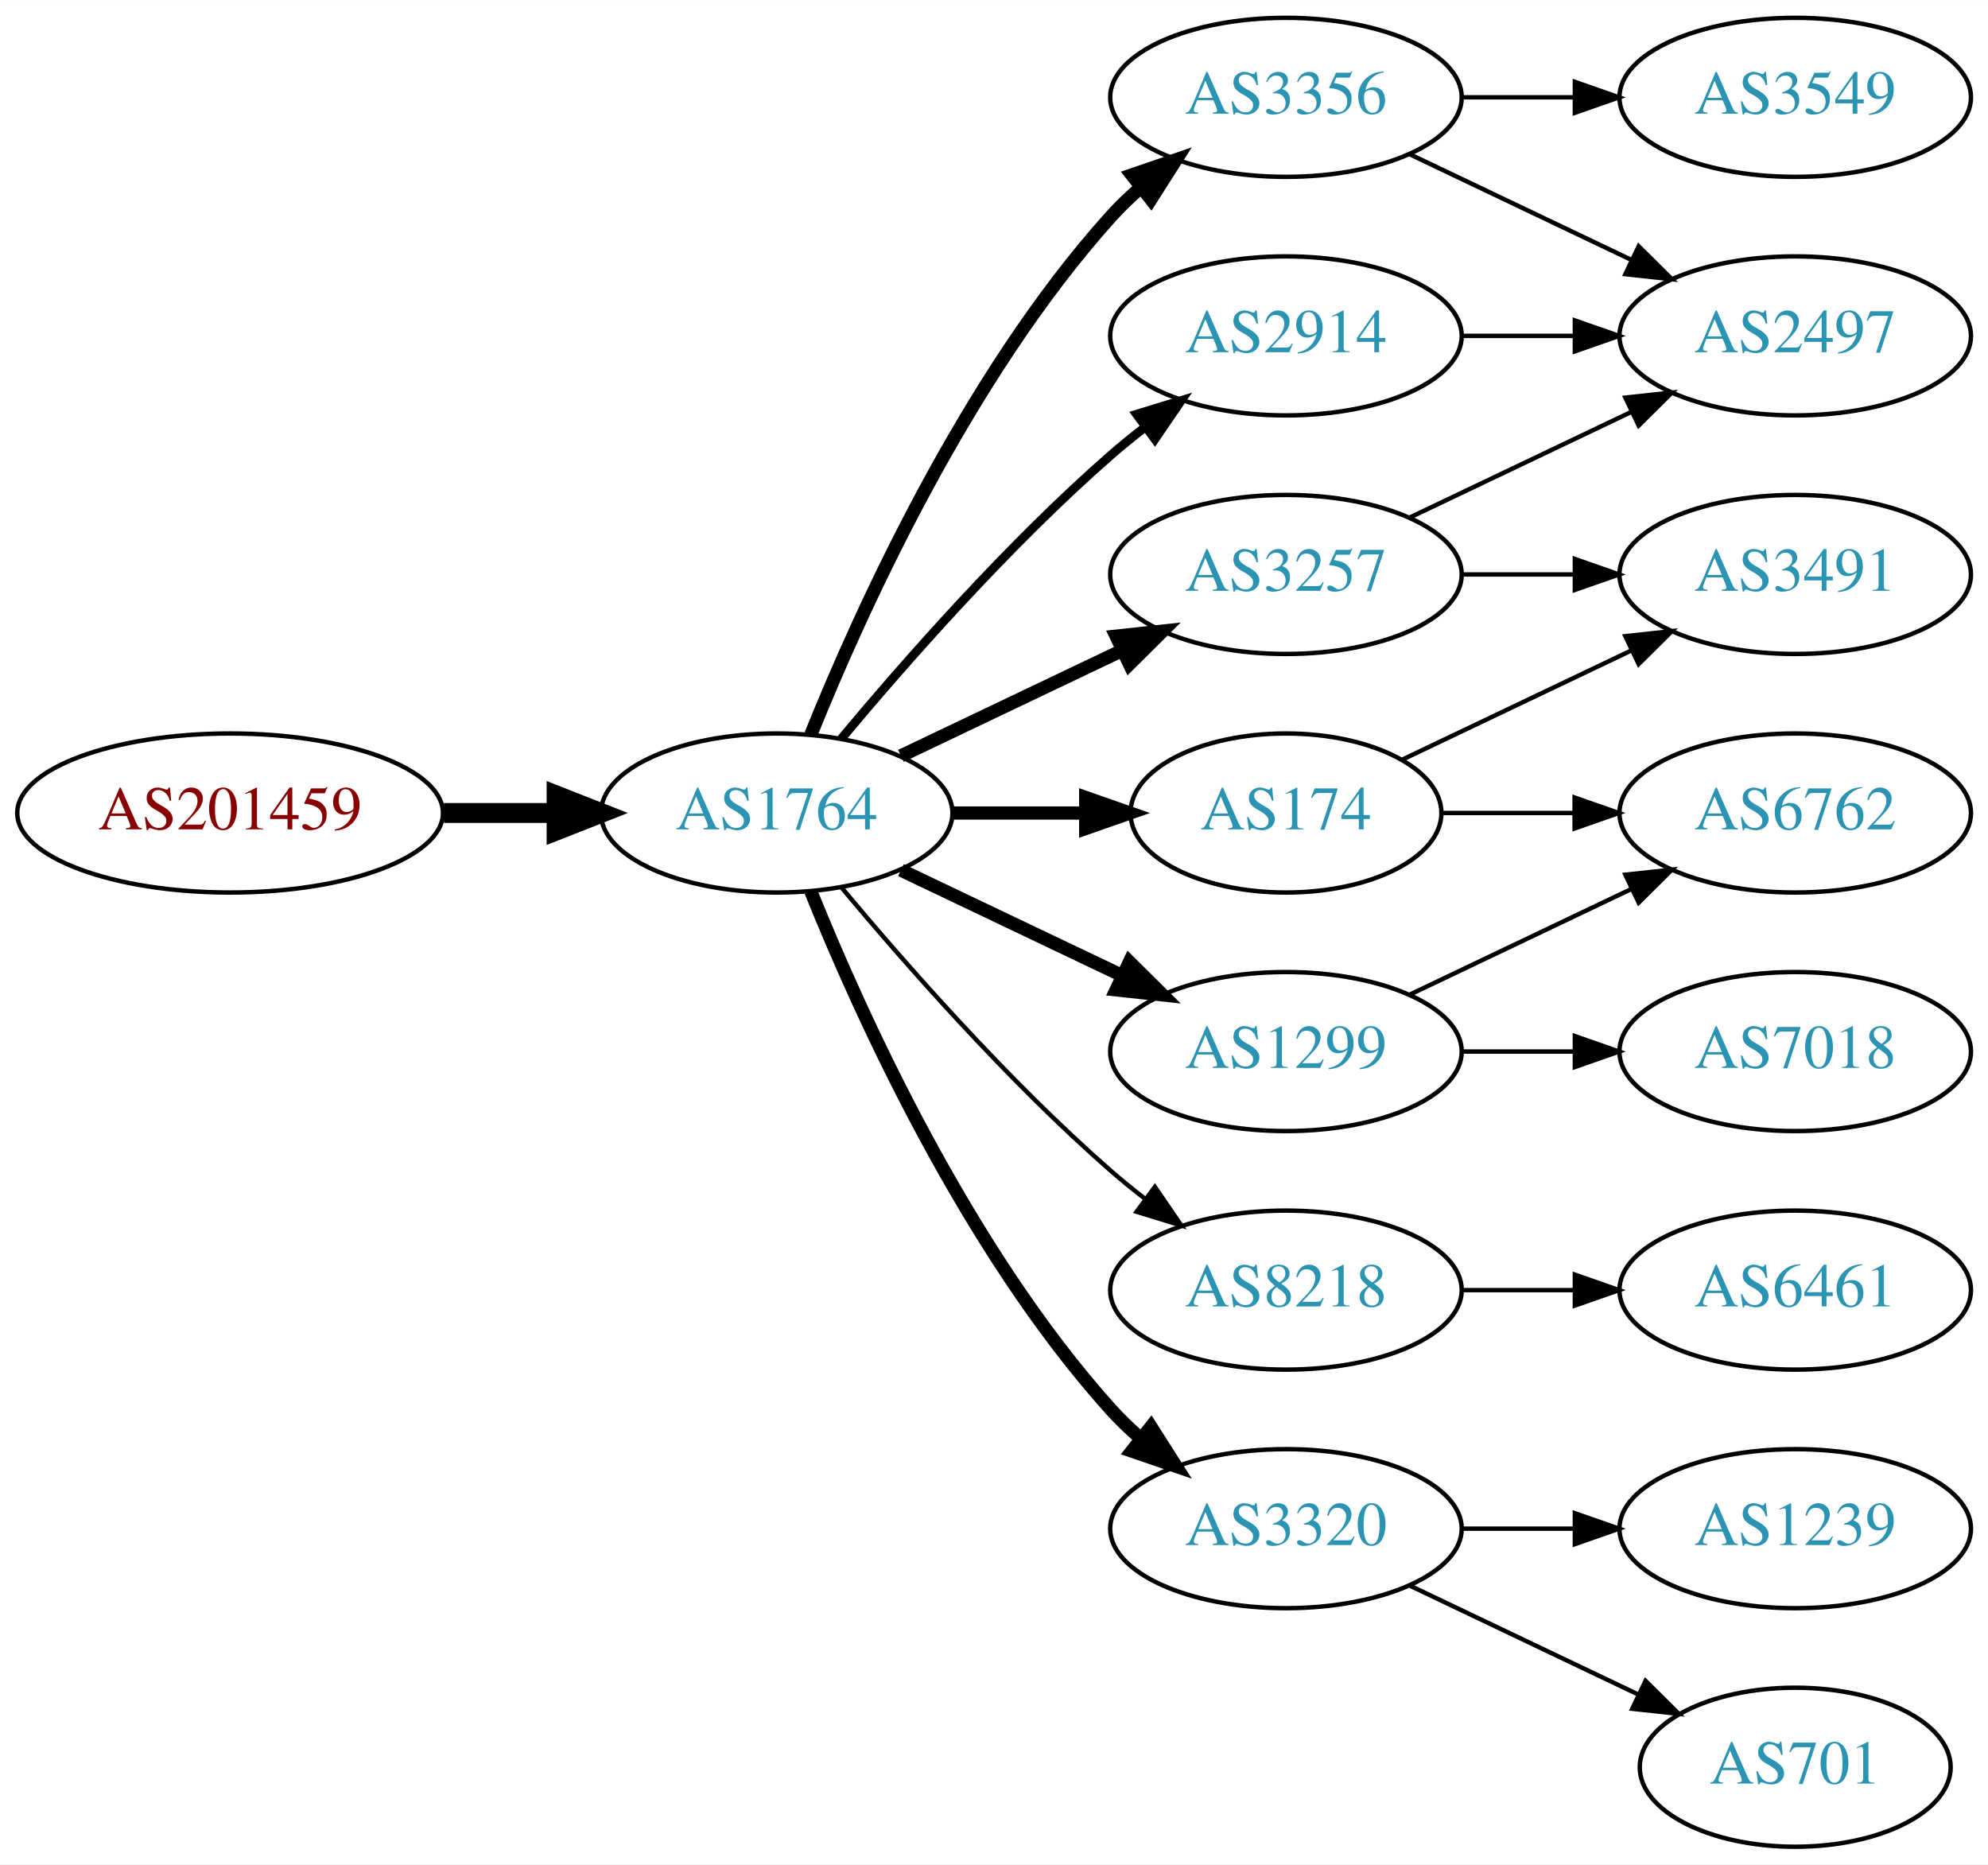
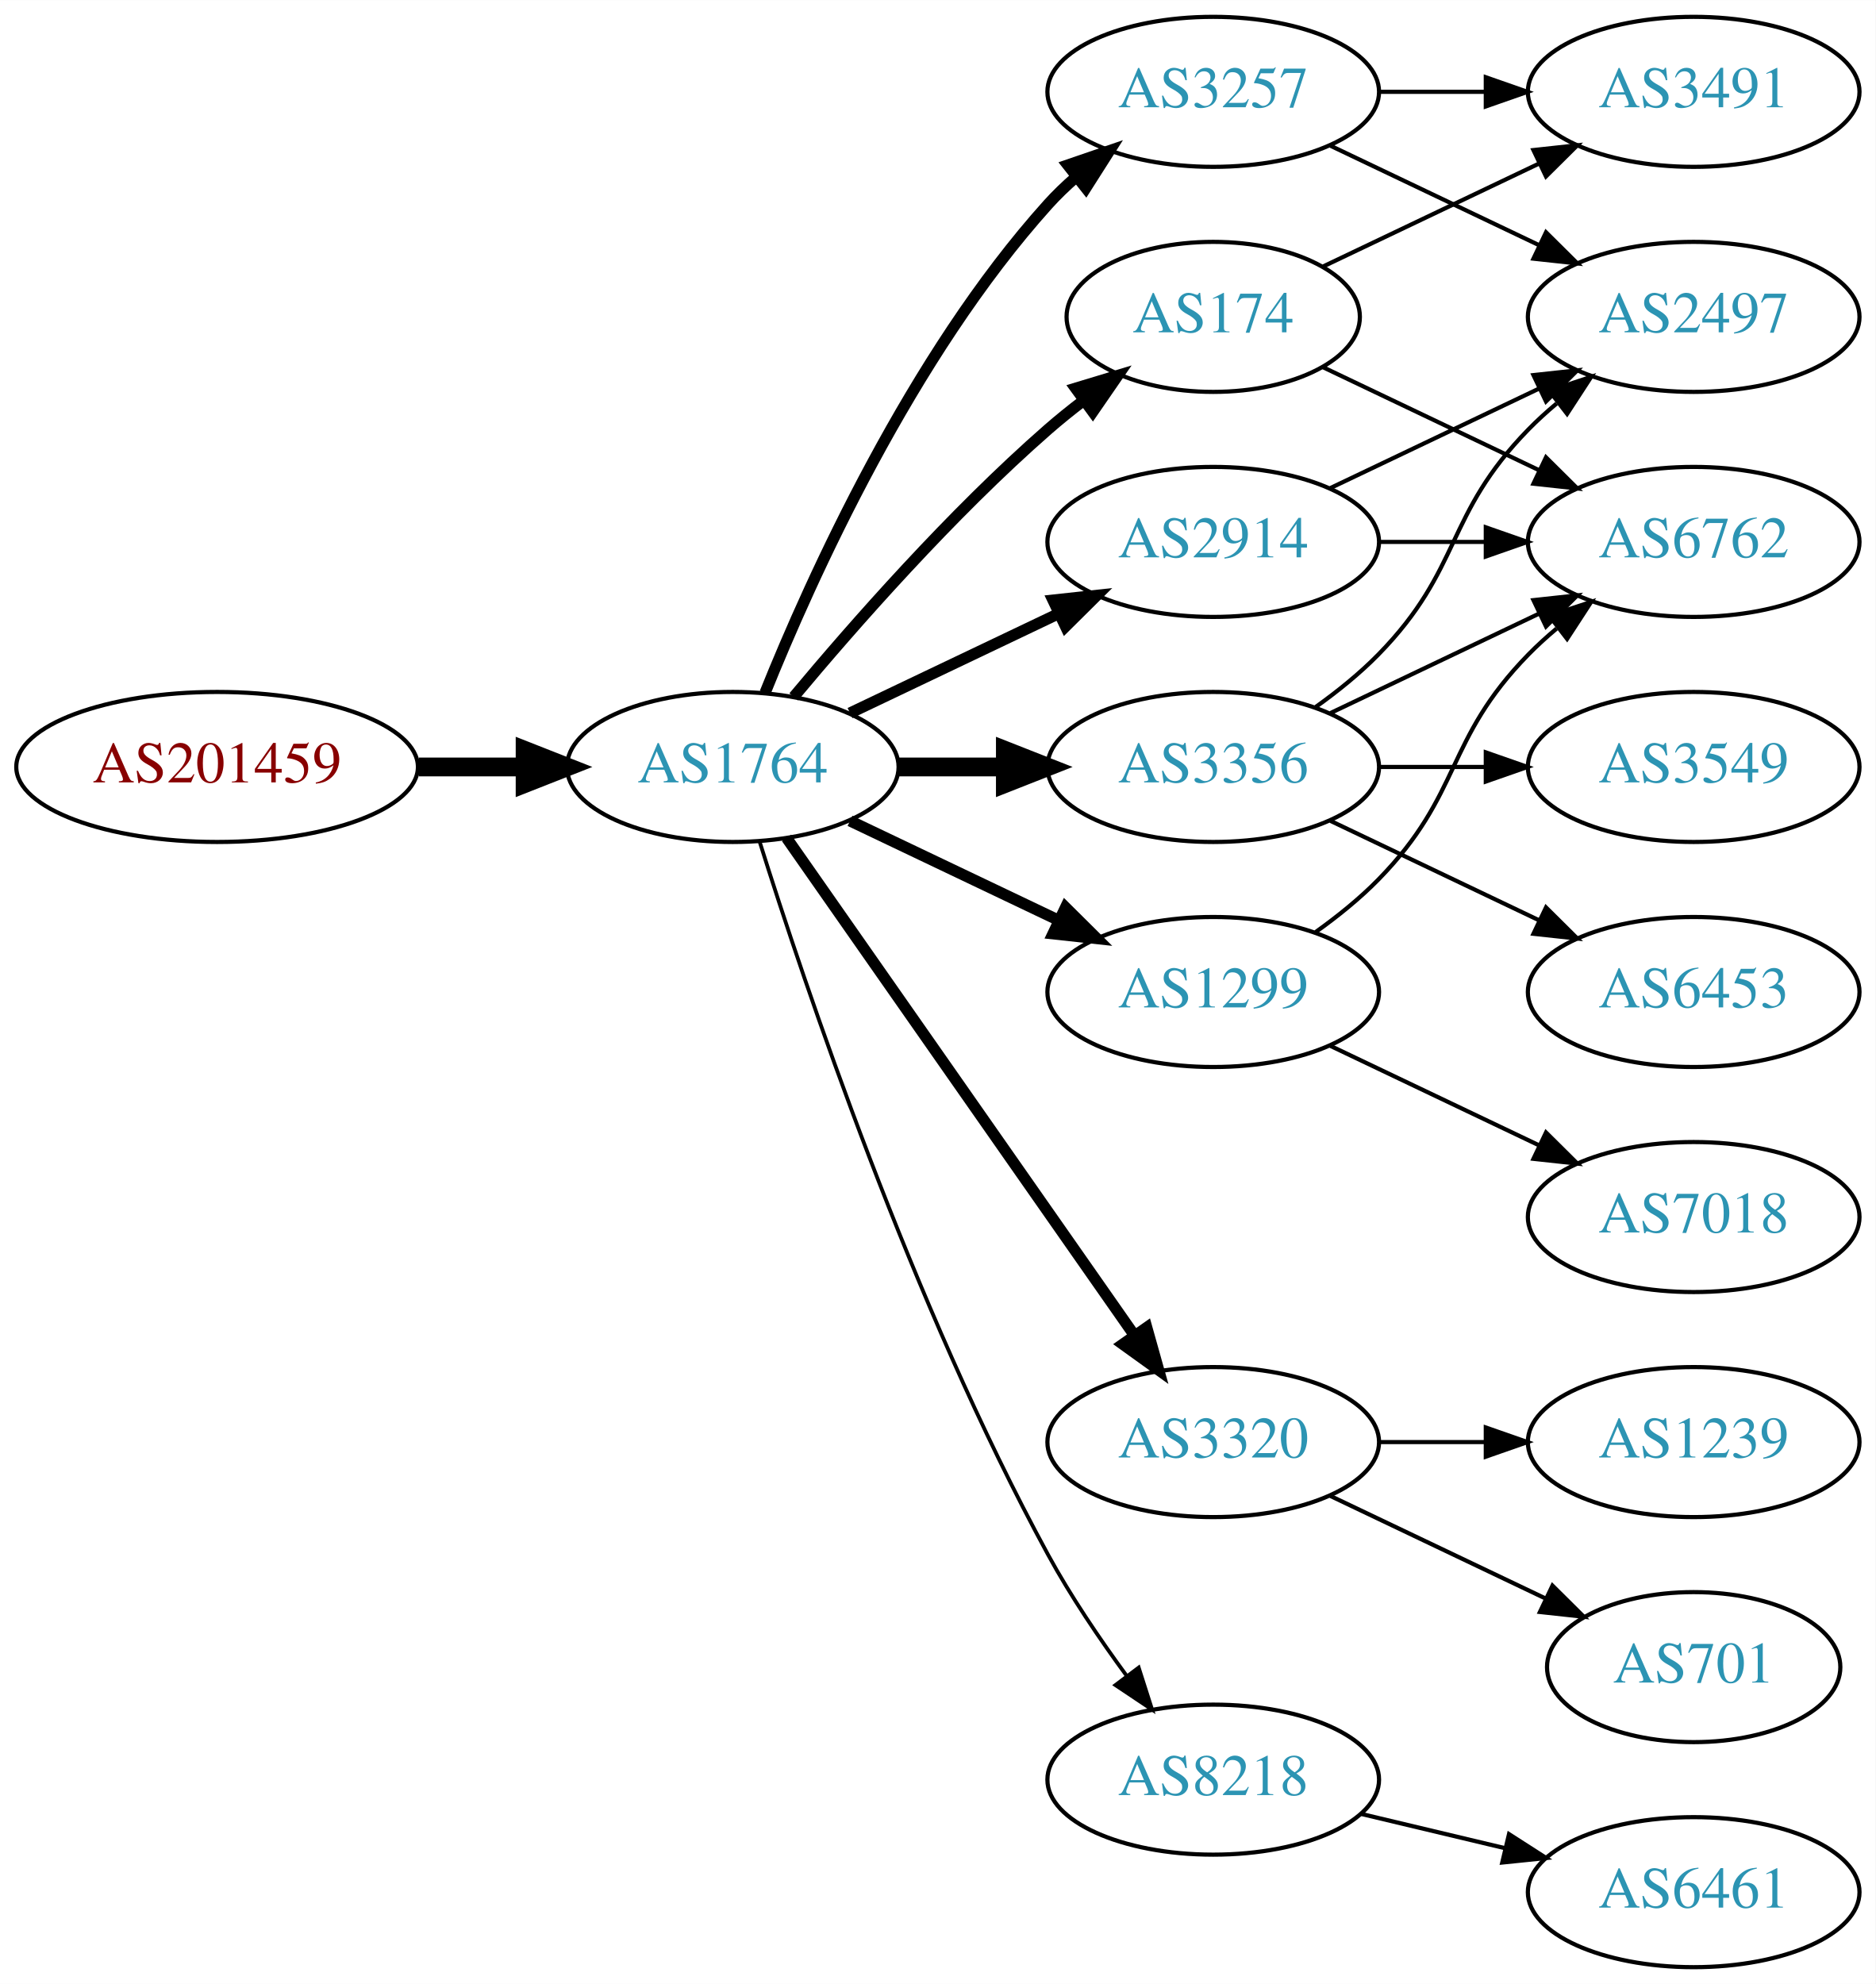
- <svg xmlns="http://www.w3.org/2000/svg" xmlns:xlink="http://www.w3.org/1999/xlink" width="450pt" height="422pt" viewBox="0.00 0.00 450.07 422.00">
-   <g id="graph0" class="graph" transform="scale(1 1) rotate(0) translate(4 418)">
-     <polygon fill="white" stroke="none" points="-4,4 -4,-418 446.07,-418 446.07,4 -4,4" />
+ <svg xmlns="http://www.w3.org/2000/svg" xmlns:xlink="http://www.w3.org/1999/xlink" width="450pt" height="476pt" viewBox="0.00 0.00 450.07 476.00">
+   <g id="graph0" class="graph" transform="scale(1 1) rotate(0) translate(4 472)">
+     <polygon fill="white" stroke="none" points="-4,4 -4,-472 446.07,-472 446.07,4 -4,4" />
    <g id="node1" class="node">
      <g id="a_node1">
        <a xlink:href="/asn/201459" xlink:title="AS201459 ~ Andrea Illsinger [AT]">
-           <ellipse fill="#ffffff" stroke="black" cx="48.096" cy="-234" rx="48.192" ry="18" />
-           <text text-anchor="middle" x="48.096" y="-230.3" font-family="Times,serif" font-size="14.00" fill="#880000">AS201459</text>
+           <ellipse fill="#ffffff" stroke="black" cx="48.096" cy="-288" rx="48.192" ry="18" />
+           <text text-anchor="middle" x="48.096" y="-284.3" font-family="Times,serif" font-size="14.00" fill="#880000">AS201459</text>
        </a>
      </g>
    </g>
    <g id="node2" class="node">
      <g id="a_node2">
        <a xlink:href="/asn/1764" xlink:title="AS1764 ~ NEXTLAYER-AS [AT]">
-           <ellipse fill="#ffffff" stroke="black" cx="171.838" cy="-234" rx="39.794" ry="18" />
-           <text text-anchor="middle" x="171.838" y="-230.3" font-family="Times,serif" font-size="14.00" fill="#2c94b3">AS1764</text>
+           <ellipse fill="#ffffff" stroke="black" cx="171.838" cy="-288" rx="39.794" ry="18" />
+           <text text-anchor="middle" x="171.838" y="-284.3" font-family="Times,serif" font-size="14.00" fill="#2c94b3">AS1764</text>
        </a>
      </g>
    </g>
    <g id="edge1" class="edge">
-       <path fill="none" stroke="black" stroke-width="4.5" d="M96.513,-234C104.867,-234 113.577,-234 121.969,-234" />
-       <polygon fill="black" stroke="black" stroke-width="4.5" points="122.004,-237.938 132.004,-234 122.004,-230.063 122.004,-237.938" />
+       <path fill="none" stroke="black" stroke-width="4.5" d="M96.513,-288C104.867,-288 113.577,-288 121.969,-288" />
+       <polygon fill="black" stroke="black" stroke-width="4.5" points="122.004,-291.938 132.004,-288 122.004,-284.063 122.004,-291.938" />
    </g>
    <g id="node3" class="node">
      <g id="a_node3">
-         <a xlink:href="/asn/3356" xlink:title="AS3356 ~ Level 3 Parent, LLC [US]">
-           <ellipse fill="#ffffff" stroke="black" cx="287.131" cy="-396" rx="39.794" ry="18" />
-           <text text-anchor="middle" x="287.131" y="-392.3" font-family="Times,serif" font-size="14.00" fill="#2c94b3">AS3356</text>
+         <a xlink:href="/asn/3257" xlink:title="AS3257 ~ GTT [DE]">
+           <ellipse fill="#ffffff" stroke="black" cx="287.131" cy="-450" rx="39.794" ry="18" />
+           <text text-anchor="middle" x="287.131" y="-446.3" font-family="Times,serif" font-size="14.00" fill="#2c94b3">AS3257</text>
        </a>
      </g>
    </g>
    <g id="edge2" class="edge">
-       <path fill="none" stroke="black" stroke-width="3" d="M179.586,-251.787C190.637,-279.243 214.69,-332.578 247.484,-369 249.487,-371.224 251.706,-373.363 254.038,-375.397" />
-       <polygon fill="black" stroke="black" stroke-width="3" points="252.236,-378.433 262.257,-381.873 256.569,-372.935 252.236,-378.433" />
+       <path fill="none" stroke="black" stroke-width="2.7" d="M179.586,-305.787C190.637,-333.243 214.69,-386.578 247.484,-423 249.487,-425.224 251.706,-427.363 254.038,-429.397" />
+       <polygon fill="black" stroke="black" stroke-width="2.7" points="252.236,-432.433 262.257,-435.873 256.569,-426.935 252.236,-432.433" />
    </g>
    <g id="node4" class="node">
      <g id="a_node4">
-         <a xlink:href="/asn/8218" xlink:title="AS8218 ~ legacy Neotelecoms [FR]">
-           <ellipse fill="#ffffff" stroke="black" cx="287.131" cy="-126" rx="39.794" ry="18" />
-           <text text-anchor="middle" x="287.131" y="-122.3" font-family="Times,serif" font-size="14.00" fill="#2c94b3">AS8218</text>
-         </a>
-       </g>
-     </g>
-     <g id="edge3" class="edge">
-       <path fill="none" stroke="black" d="M186.468,-217.183C200.751,-200.071 224.297,-173.255 247.484,-153 249.95,-150.846 252.589,-148.706 255.286,-146.628" />
-       <polygon fill="black" stroke="black" points="257.459,-149.375 263.44,-140.63 253.311,-143.736 257.459,-149.375" />
-     </g>
-     <g id="node5" class="node">
-       <g id="a_node5">
-         <a xlink:href="/asn/3320" xlink:title="AS3320 ~ DTAG [DE]">
-           <ellipse fill="#ffffff" stroke="black" cx="287.131" cy="-72" rx="39.794" ry="18" />
-           <text text-anchor="middle" x="287.131" y="-68.3" font-family="Times,serif" font-size="14.00" fill="#2c94b3">AS3320</text>
-         </a>
-       </g>
-     </g>
-     <g id="edge4" class="edge">
-       <path fill="none" stroke="black" stroke-width="3" d="M179.586,-216.213C190.637,-188.757 214.69,-135.422 247.484,-99 249.487,-96.776 251.706,-94.637 254.038,-92.603" />
-       <polygon fill="black" stroke="black" stroke-width="3" points="256.569,-95.065 262.257,-86.127 252.236,-89.567 256.569,-95.065" />
-     </g>
-     <g id="node6" class="node">
-       <g id="a_node6">
-         <a xlink:href="/asn/3257" xlink:title="AS3257 ~ GTT [DE]">
-           <ellipse fill="#ffffff" stroke="black" cx="287.131" cy="-288" rx="39.794" ry="18" />
-           <text text-anchor="middle" x="287.131" y="-284.3" font-family="Times,serif" font-size="14.00" fill="#2c94b3">AS3257</text>
-         </a>
-       </g>
-     </g>
-     <g id="edge5" class="edge">
-       <path fill="none" stroke="black" stroke-width="3" d="M199.974,-246.934C214.968,-254.081 233.789,-263.052 250.013,-270.785" />
-       <polygon fill="black" stroke="black" stroke-width="3" points="248.683,-274.028 259.216,-275.171 251.695,-267.709 248.683,-274.028" />
-     </g>
-     <g id="node7" class="node">
-       <g id="a_node7">
        <a xlink:href="/asn/2914" xlink:title="AS2914 ~ NTT America, Inc. [US]">
          <ellipse fill="#ffffff" stroke="black" cx="287.131" cy="-342" rx="39.794" ry="18" />
          <text text-anchor="middle" x="287.131" y="-338.3" font-family="Times,serif" font-size="14.00" fill="#2c94b3">AS2914</text>
        </a>
      </g>
    </g>
+     <g id="edge3" class="edge">
+       <path fill="none" stroke="black" stroke-width="2.7" d="M199.974,-300.934C214.968,-308.081 233.789,-317.052 250.013,-324.785" />
+       <polygon fill="black" stroke="black" stroke-width="2.7" points="248.683,-328.028 259.216,-329.171 251.695,-321.709 248.683,-328.028" />
+     </g>
+     <g id="node5" class="node">
+       <g id="a_node5">
+         <a xlink:href="/asn/3356" xlink:title="AS3356 ~ Level 3 Parent, LLC [US]">
+           <ellipse fill="#ffffff" stroke="black" cx="287.131" cy="-288" rx="39.794" ry="18" />
+           <text text-anchor="middle" x="287.131" y="-284.3" font-family="Times,serif" font-size="14.00" fill="#2c94b3">AS3356</text>
+         </a>
+       </g>
+     </g>
+     <g id="edge4" class="edge">
+       <path fill="none" stroke="black" stroke-width="4.5" d="M211.51,-288C219.713,-288 228.477,-288 237.009,-288" />
+       <polygon fill="black" stroke="black" stroke-width="4.5" points="237.248,-291.938 247.248,-288 237.248,-284.063 237.248,-291.938" />
+     </g>
+     <g id="node6" class="node">
+       <g id="a_node6">
+         <a xlink:href="/asn/1299" xlink:title="AS1299 ~ Telia Carrier [EU]">
+           <ellipse fill="#ffffff" stroke="black" cx="287.131" cy="-234" rx="39.794" ry="18" />
+           <text text-anchor="middle" x="287.131" y="-230.3" font-family="Times,serif" font-size="14.00" fill="#2c94b3">AS1299</text>
+         </a>
+       </g>
+     </g>
+     <g id="edge5" class="edge">
+       <path fill="none" stroke="black" stroke-width="2.7" d="M199.974,-275.066C214.968,-267.919 233.789,-258.948 250.013,-251.215" />
+       <polygon fill="black" stroke="black" stroke-width="2.7" points="251.695,-254.291 259.216,-246.829 248.683,-247.972 251.695,-254.291" />
+     </g>
+     <g id="node7" class="node">
+       <g id="a_node7">
+         <a xlink:href="/asn/174" xlink:title="AS174 ~ Cogent Communications [US]">
+           <ellipse fill="#ffffff" stroke="black" cx="287.131" cy="-396" rx="35.194" ry="18" />
+           <text text-anchor="middle" x="287.131" y="-392.3" font-family="Times,serif" font-size="14.00" fill="#2c94b3">AS174</text>
+         </a>
+       </g>
+     </g>
    <g id="edge6" class="edge">
-       <path fill="none" stroke="black" stroke-width="2" d="M186.468,-250.817C200.751,-267.929 224.297,-294.745 247.484,-315 249.95,-317.154 252.589,-319.294 255.286,-321.372" />
-       <polygon fill="black" stroke="black" stroke-width="2" points="253.311,-324.264 263.44,-327.37 257.459,-318.625 253.311,-324.264" />
+       <path fill="none" stroke="black" stroke-width="2.7" d="M186.468,-304.817C200.751,-321.929 224.297,-348.745 247.484,-369 250.154,-371.332 253.027,-373.648 255.957,-375.886" />
+       <polygon fill="black" stroke="black" stroke-width="2.7" points="254.108,-378.87 264.249,-381.939 258.235,-373.216 254.108,-378.87" />
    </g>
    <g id="node8" class="node">
      <g id="a_node8">
-         <a xlink:href="/asn/1299" xlink:title="AS1299 ~ Telia Carrier [EU]">
-           <ellipse fill="#ffffff" stroke="black" cx="287.131" cy="-180" rx="39.794" ry="18" />
-           <text text-anchor="middle" x="287.131" y="-176.3" font-family="Times,serif" font-size="14.00" fill="#2c94b3">AS1299</text>
+         <a xlink:href="/asn/3320" xlink:title="AS3320 ~ DTAG [DE]">
+           <ellipse fill="#ffffff" stroke="black" cx="287.131" cy="-126" rx="39.794" ry="18" />
+           <text text-anchor="middle" x="287.131" y="-122.3" font-family="Times,serif" font-size="14.00" fill="#2c94b3">AS3320</text>
        </a>
      </g>
    </g>
    <g id="edge7" class="edge">
-       <path fill="none" stroke="black" stroke-width="3" d="M199.974,-221.066C214.968,-213.919 233.789,-204.948 250.013,-197.215" />
-       <polygon fill="black" stroke="black" stroke-width="3" points="251.695,-200.291 259.216,-192.829 248.683,-193.972 251.695,-200.291" />
+       <path fill="none" stroke="black" stroke-width="2.7" d="M184.748,-270.969C204.67,-242.483 244.859,-185.015 268.209,-151.626" />
+       <polygon fill="black" stroke="black" stroke-width="2.7" points="271.176,-153.491 274.039,-143.29 265.44,-149.479 271.176,-153.491" />
    </g>
    <g id="node9" class="node">
      <g id="a_node9">
-         <a xlink:href="/asn/174" xlink:title="AS174 ~ Cogent Communications [US]">
-           <ellipse fill="#ffffff" stroke="black" cx="287.131" cy="-234" rx="35.194" ry="18" />
-           <text text-anchor="middle" x="287.131" y="-230.3" font-family="Times,serif" font-size="14.00" fill="#2c94b3">AS174</text>
+         <a xlink:href="/asn/8218" xlink:title="AS8218 ~ legacy Neotelecoms [FR]">
+           <ellipse fill="#ffffff" stroke="black" cx="287.131" cy="-45" rx="39.794" ry="18" />
+           <text text-anchor="middle" x="287.131" y="-41.3" font-family="Times,serif" font-size="14.00" fill="#2c94b3">AS8218</text>
        </a>
      </g>
    </g>
    <g id="edge8" class="edge">
-       <path fill="none" stroke="black" stroke-width="3" d="M211.51,-234C221.215,-234 231.706,-234 241.669,-234" />
-       <polygon fill="black" stroke="black" stroke-width="3" points="241.805,-237.5 251.805,-234 241.805,-230.5 241.805,-237.5" />
+       <path fill="none" stroke="black" stroke-width="0.9" d="M178.259,-270.159C189.03,-235.854 214.921,-158.797 247.484,-99 252.916,-89.026 259.89,-78.731 266.416,-69.84" />
+       <polygon fill="black" stroke="black" stroke-width="0.9" points="269.249,-71.895 272.47,-61.802 263.658,-67.684 269.249,-71.895" />
    </g>
    <g id="node10" class="node">
      <g id="a_node10">
-         <a xlink:href="/asn/3549" xlink:title="AS3549 ~ Level 3 Parent, LLC [US]">
-           <ellipse fill="#ffffff" stroke="black" cx="402.424" cy="-396" rx="39.794" ry="18" />
-           <text text-anchor="middle" x="402.424" y="-392.3" font-family="Times,serif" font-size="14.00" fill="#2c94b3">AS3549</text>
+         <a xlink:href="/asn/3491" xlink:title="AS3491 ~ PCCW Global, Inc. [US]">
+           <ellipse fill="#ffffff" stroke="black" cx="402.424" cy="-450" rx="39.794" ry="18" />
+           <text text-anchor="middle" x="402.424" y="-446.3" font-family="Times,serif" font-size="14.00" fill="#2c94b3">AS3491</text>
        </a>
      </g>
    </g>
    <g id="edge9" class="edge">
-       <path fill="none" stroke="black" d="M326.803,-396C335.006,-396 343.77,-396 352.302,-396" />
-       <polygon fill="black" stroke="black" points="352.541,-399.5 362.541,-396 352.541,-392.5 352.541,-399.5" />
+       <path fill="none" stroke="black" d="M326.803,-450C335.006,-450 343.77,-450 352.302,-450" />
+       <polygon fill="black" stroke="black" points="352.541,-453.5 362.541,-450 352.541,-446.5 352.541,-453.5" />
    </g>
    <g id="node11" class="node">
      <g id="a_node11">
        <a xlink:href="/asn/2497" xlink:title="AS2497 ~ Internet Initiative Japan Inc. [JP]">
-           <ellipse fill="#ffffff" stroke="black" cx="402.424" cy="-342" rx="39.794" ry="18" />
-           <text text-anchor="middle" x="402.424" y="-338.3" font-family="Times,serif" font-size="14.00" fill="#2c94b3">AS2497</text>
+           <ellipse fill="#ffffff" stroke="black" cx="402.424" cy="-396" rx="39.794" ry="18" />
+           <text text-anchor="middle" x="402.424" y="-392.3" font-family="Times,serif" font-size="14.00" fill="#2c94b3">AS2497</text>
        </a>
      </g>
    </g>
    <g id="edge10" class="edge">
-       <path fill="none" stroke="black" d="M315.267,-383.066C330.261,-375.919 349.082,-366.948 365.306,-359.215" />
-       <polygon fill="black" stroke="black" points="366.988,-362.291 374.509,-354.829 363.976,-355.972 366.988,-362.291" />
+       <path fill="none" stroke="black" d="M315.267,-437.066C330.261,-429.919 349.082,-420.948 365.306,-413.215" />
+       <polygon fill="black" stroke="black" points="366.988,-416.291 374.509,-408.829 363.976,-409.972 366.988,-416.291" />
+     </g>
+     <g id="edge22" class="edge">
+       <path fill="none" stroke="black" d="M315.267,-354.934C330.261,-362.081 349.082,-371.052 365.306,-378.785" />
+       <polygon fill="black" stroke="black" points="363.976,-382.028 374.509,-383.171 366.988,-375.709 363.976,-382.028" />
    </g>
    <g id="node12" class="node">
      <g id="a_node12">
-         <a xlink:href="/asn/6461" xlink:title="AS6461 ~ Zayo Bandwidth [US]">
-           <ellipse fill="#ffffff" stroke="black" cx="402.424" cy="-126" rx="39.794" ry="18" />
-           <text text-anchor="middle" x="402.424" y="-122.3" font-family="Times,serif" font-size="14.00" fill="#2c94b3">AS6461</text>
-         </a>
-       </g>
-     </g>
-     <g id="edge11" class="edge">
-       <path fill="none" stroke="black" d="M326.803,-126C335.006,-126 343.77,-126 352.302,-126" />
-       <polygon fill="black" stroke="black" points="352.541,-129.5 362.541,-126 352.541,-122.5 352.541,-129.5" />
+         <a xlink:href="/asn/6762" xlink:title="AS6762 ~ TELECOM ITALIA SPARKLE S.p.A. [IT]">
+           <ellipse fill="#ffffff" stroke="black" cx="402.424" cy="-342" rx="39.794" ry="18" />
+           <text text-anchor="middle" x="402.424" y="-338.3" font-family="Times,serif" font-size="14.00" fill="#2c94b3">AS6762</text>
+         </a>
+       </g>
+     </g>
+     <g id="edge23" class="edge">
+       <path fill="none" stroke="black" d="M326.803,-342C335.006,-342 343.77,-342 352.302,-342" />
+       <polygon fill="black" stroke="black" points="352.541,-345.5 362.541,-342 352.541,-338.5 352.541,-345.5" />
+     </g>
+     <g id="edge15" class="edge">
+       <path fill="none" stroke="black" d="M311.725,-302.389C316.981,-306.148 322.313,-310.437 326.777,-315 346.95,-335.617 342.605,-348.383 362.777,-369 364.87,-371.139 367.154,-373.218 369.53,-375.21" />
+       <polygon fill="black" stroke="black" points="367.774,-378.275 377.83,-381.611 372.049,-372.732 367.774,-378.275" />
+     </g>
+     <g id="edge13" class="edge">
+       <path fill="none" stroke="black" d="M315.267,-300.934C330.261,-308.081 349.082,-317.052 365.306,-324.785" />
+       <polygon fill="black" stroke="black" points="363.976,-328.028 374.509,-329.171 366.988,-321.709 363.976,-328.028" />
    </g>
    <g id="node13" class="node">
      <g id="a_node13">
-         <a xlink:href="/asn/1239" xlink:title="AS1239 ~ Sprint [US]">
-           <ellipse fill="#ffffff" stroke="black" cx="402.424" cy="-72" rx="39.794" ry="18" />
-           <text text-anchor="middle" x="402.424" y="-68.3" font-family="Times,serif" font-size="14.00" fill="#2c94b3">AS1239</text>
-         </a>
-       </g>
-     </g>
-     <g id="edge12" class="edge">
-       <path fill="none" stroke="black" d="M326.803,-72C335.006,-72 343.77,-72 352.302,-72" />
-       <polygon fill="black" stroke="black" points="352.541,-75.5 362.541,-72 352.541,-68.5 352.541,-75.5" />
+         <a xlink:href="/asn/6453" xlink:title="AS6453 ~ TATA COMMUNICATIONS (AMERICA) INC [US]">
+           <ellipse fill="#ffffff" stroke="black" cx="402.424" cy="-234" rx="39.794" ry="18" />
+           <text text-anchor="middle" x="402.424" y="-230.3" font-family="Times,serif" font-size="14.00" fill="#2c94b3">AS6453</text>
+         </a>
+       </g>
+     </g>
+     <g id="edge14" class="edge">
+       <path fill="none" stroke="black" d="M315.267,-275.066C330.261,-267.919 349.082,-258.948 365.306,-251.215" />
+       <polygon fill="black" stroke="black" points="366.988,-254.291 374.509,-246.829 363.976,-247.972 366.988,-254.291" />
    </g>
    <g id="node14" class="node">
      <g id="a_node14">
-         <a xlink:href="/asn/701" xlink:title="AS701 ~ UUNET [US]">
-           <ellipse fill="#ffffff" stroke="black" cx="402.424" cy="-18" rx="35.194" ry="18" />
-           <text text-anchor="middle" x="402.424" y="-14.3" font-family="Times,serif" font-size="14.00" fill="#2c94b3">AS701</text>
-         </a>
-       </g>
-     </g>
-     <g id="edge13" class="edge">
-       <path fill="none" stroke="black" d="M315.267,-59.066C330.699,-51.71 350.185,-42.423 366.72,-34.541" />
-       <polygon fill="black" stroke="black" points="368.54,-37.551 376.062,-30.089 365.529,-31.232 368.54,-37.551" />
-     </g>
-     <g id="edge14" class="edge">
-       <path fill="none" stroke="black" d="M315.267,-300.934C330.261,-308.081 349.082,-317.052 365.306,-324.785" />
-       <polygon fill="black" stroke="black" points="363.976,-328.028 374.509,-329.171 366.988,-321.709 363.976,-328.028" />
-     </g>
-     <g id="node15" class="node">
-       <g id="a_node15">
-         <a xlink:href="/asn/3491" xlink:title="AS3491 ~ PCCW Global, Inc. [US]">
+         <a xlink:href="/asn/3549" xlink:title="AS3549 ~ Level 3 Parent, LLC [US]">
          <ellipse fill="#ffffff" stroke="black" cx="402.424" cy="-288" rx="39.794" ry="18" />
-           <text text-anchor="middle" x="402.424" y="-284.3" font-family="Times,serif" font-size="14.00" fill="#2c94b3">AS3491</text>
-         </a>
-       </g>
-     </g>
-     <g id="edge15" class="edge">
+           <text text-anchor="middle" x="402.424" y="-284.3" font-family="Times,serif" font-size="14.00" fill="#2c94b3">AS3549</text>
+         </a>
+       </g>
+     </g>
+     <g id="edge16" class="edge">
      <path fill="none" stroke="black" d="M326.803,-288C335.006,-288 343.77,-288 352.302,-288" />
      <polygon fill="black" stroke="black" points="352.541,-291.5 362.541,-288 352.541,-284.5 352.541,-291.5" />
    </g>
-     <g id="edge16" class="edge">
-       <path fill="none" stroke="black" d="M326.803,-342C335.006,-342 343.77,-342 352.302,-342" />
-       <polygon fill="black" stroke="black" points="352.541,-345.5 362.541,-342 352.541,-338.5 352.541,-345.5" />
-     </g>
-     <g id="node16" class="node">
-       <g id="a_node16">
+     <g id="edge20" class="edge">
+       <path fill="none" stroke="black" d="M311.725,-248.389C316.981,-252.148 322.313,-256.437 326.777,-261 346.95,-281.617 342.605,-294.383 362.777,-315 364.87,-317.139 367.154,-319.218 369.53,-321.21" />
+       <polygon fill="black" stroke="black" points="367.774,-324.275 377.83,-327.611 372.049,-318.732 367.774,-324.275" />
+     </g>
+     <g id="node18" class="node">
+       <g id="a_node18">
        <a xlink:href="/asn/7018" xlink:title="AS7018 ~ AT&amp;T Services, Inc. [US]">
          <ellipse fill="#ffffff" stroke="black" cx="402.424" cy="-180" rx="39.794" ry="18" />
          <text text-anchor="middle" x="402.424" y="-176.3" font-family="Times,serif" font-size="14.00" fill="#2c94b3">AS7018</text>
        </a>
      </g>
    </g>
+     <g id="edge21" class="edge">
+       <path fill="none" stroke="black" d="M315.267,-221.066C330.261,-213.919 349.082,-204.948 365.306,-197.215" />
+       <polygon fill="black" stroke="black" points="366.988,-200.291 374.509,-192.829 363.976,-193.972 366.988,-200.291" />
+     </g>
+     <g id="edge12" class="edge">
+       <path fill="none" stroke="black" d="M313.556,-408.119C328.859,-415.413 348.582,-424.814 365.464,-432.86" />
+       <polygon fill="black" stroke="black" points="363.971,-436.026 374.504,-437.169 366.983,-429.707 363.971,-436.026" />
+     </g>
+     <g id="edge11" class="edge">
+       <path fill="none" stroke="black" d="M313.556,-383.881C328.859,-376.587 348.582,-367.186 365.464,-359.14" />
+       <polygon fill="black" stroke="black" points="366.983,-362.293 374.504,-354.831 363.971,-355.974 366.983,-362.293" />
+     </g>
+     <g id="node15" class="node">
+       <g id="a_node15">
+         <a xlink:href="/asn/701" xlink:title="AS701 ~ UUNET [US]">
+           <ellipse fill="#ffffff" stroke="black" cx="402.424" cy="-72" rx="35.194" ry="18" />
+           <text text-anchor="middle" x="402.424" y="-68.3" font-family="Times,serif" font-size="14.00" fill="#2c94b3">AS701</text>
+         </a>
+       </g>
+     </g>
    <g id="edge17" class="edge">
-       <path fill="none" stroke="black" d="M326.803,-180C335.006,-180 343.77,-180 352.302,-180" />
-       <polygon fill="black" stroke="black" points="352.541,-183.5 362.541,-180 352.541,-176.5 352.541,-183.5" />
+       <path fill="none" stroke="black" d="M315.267,-113.066C330.699,-105.71 350.185,-96.423 366.72,-88.541" />
+       <polygon fill="black" stroke="black" points="368.54,-91.551 376.062,-84.089 365.529,-85.232 368.54,-91.551" />
+     </g>
+     <g id="node16" class="node">
+       <g id="a_node16">
+         <a xlink:href="/asn/1239" xlink:title="AS1239 ~ Sprint [US]">
+           <ellipse fill="#ffffff" stroke="black" cx="402.424" cy="-126" rx="39.794" ry="18" />
+           <text text-anchor="middle" x="402.424" y="-122.3" font-family="Times,serif" font-size="14.00" fill="#2c94b3">AS1239</text>
+         </a>
+       </g>
+     </g>
+     <g id="edge18" class="edge">
+       <path fill="none" stroke="black" d="M326.803,-126C335.006,-126 343.77,-126 352.302,-126" />
+       <polygon fill="black" stroke="black" points="352.541,-129.5 362.541,-126 352.541,-122.5 352.541,-129.5" />
    </g>
    <g id="node17" class="node">
      <g id="a_node17">
-         <a xlink:href="/asn/6762" xlink:title="AS6762 ~ TELECOM ITALIA SPARKLE S.p.A. [IT]">
-           <ellipse fill="#ffffff" stroke="black" cx="402.424" cy="-234" rx="39.794" ry="18" />
-           <text text-anchor="middle" x="402.424" y="-230.3" font-family="Times,serif" font-size="14.00" fill="#2c94b3">AS6762</text>
-         </a>
-       </g>
-     </g>
-     <g id="edge18" class="edge">
-       <path fill="none" stroke="black" d="M315.267,-192.934C330.261,-200.081 349.082,-209.052 365.306,-216.785" />
-       <polygon fill="black" stroke="black" points="363.976,-220.028 374.509,-221.171 366.988,-213.709 363.976,-220.028" />
+         <a xlink:href="/asn/6461" xlink:title="AS6461 ~ Zayo Bandwidth [US]">
+           <ellipse fill="#ffffff" stroke="black" cx="402.424" cy="-18" rx="39.794" ry="18" />
+           <text text-anchor="middle" x="402.424" y="-14.3" font-family="Times,serif" font-size="14.00" fill="#2c94b3">AS6461</text>
+         </a>
+       </g>
    </g>
    <g id="edge19" class="edge">
-       <path fill="none" stroke="black" d="M313.556,-246.119C328.859,-253.413 348.582,-262.814 365.464,-270.86" />
-       <polygon fill="black" stroke="black" points="363.971,-274.026 374.504,-275.169 366.983,-267.707 363.971,-274.026" />
-     </g>
-     <g id="edge20" class="edge">
-       <path fill="none" stroke="black" d="M322.43,-234C331.807,-234 342.158,-234 352.192,-234" />
-       <polygon fill="black" stroke="black" points="352.481,-237.5 362.481,-234 352.481,-230.5 352.481,-237.5" />
+       <path fill="none" stroke="black" d="M322.738,-36.752C333.609,-34.162 345.764,-31.265 357.206,-28.538" />
+       <polygon fill="black" stroke="black" points="358.112,-31.92 367.029,-26.197 356.49,-25.111 358.112,-31.92" />
    </g>
  </g>
</svg>
